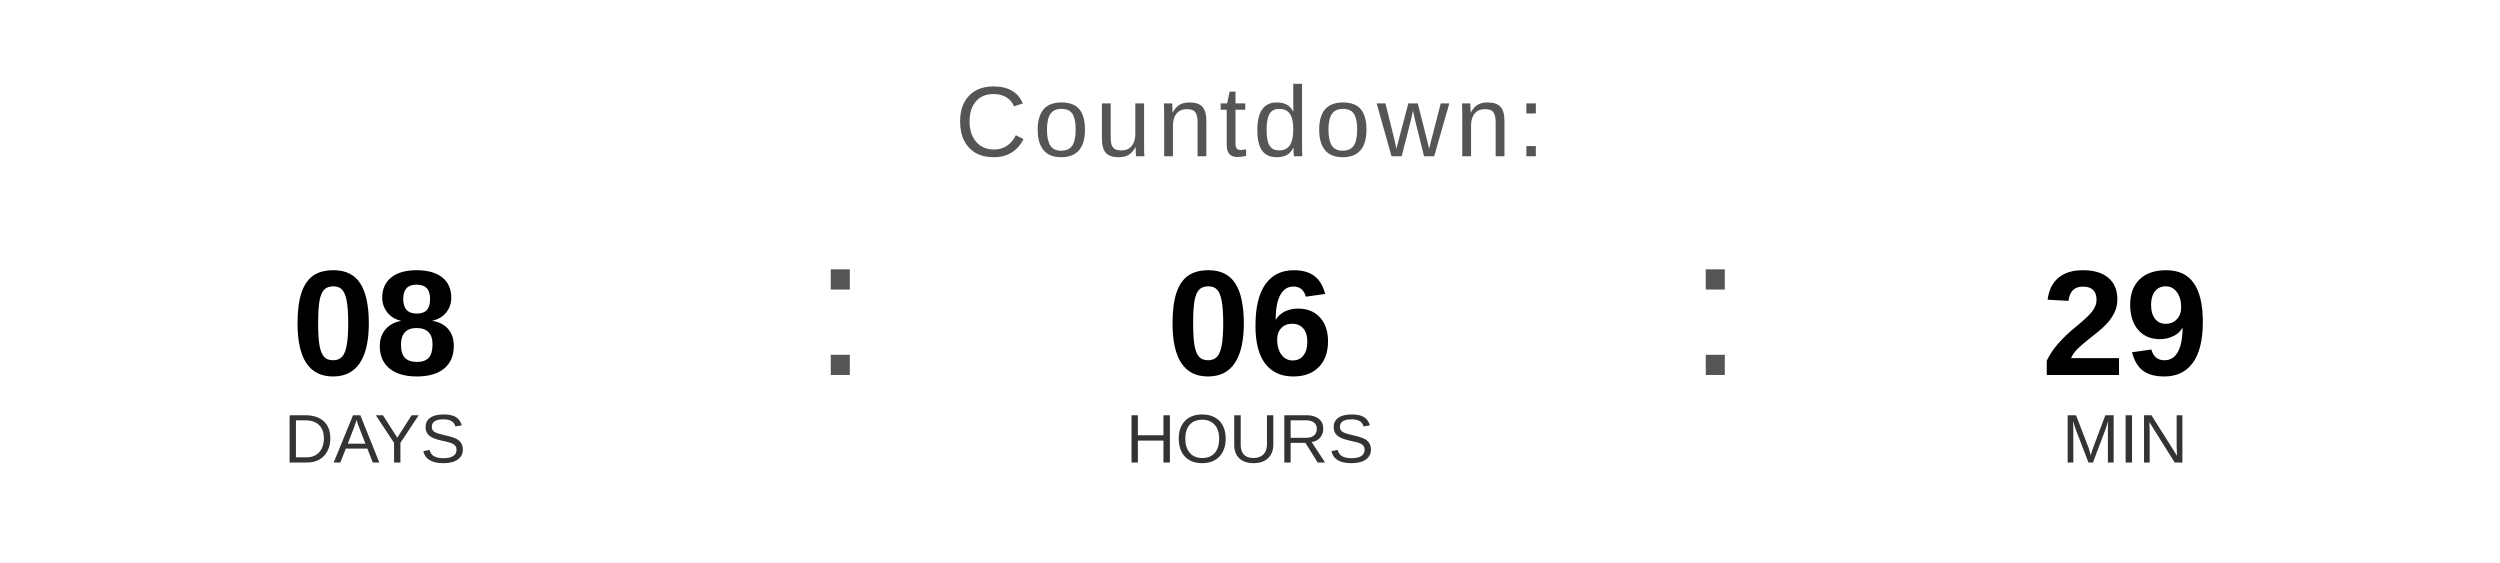
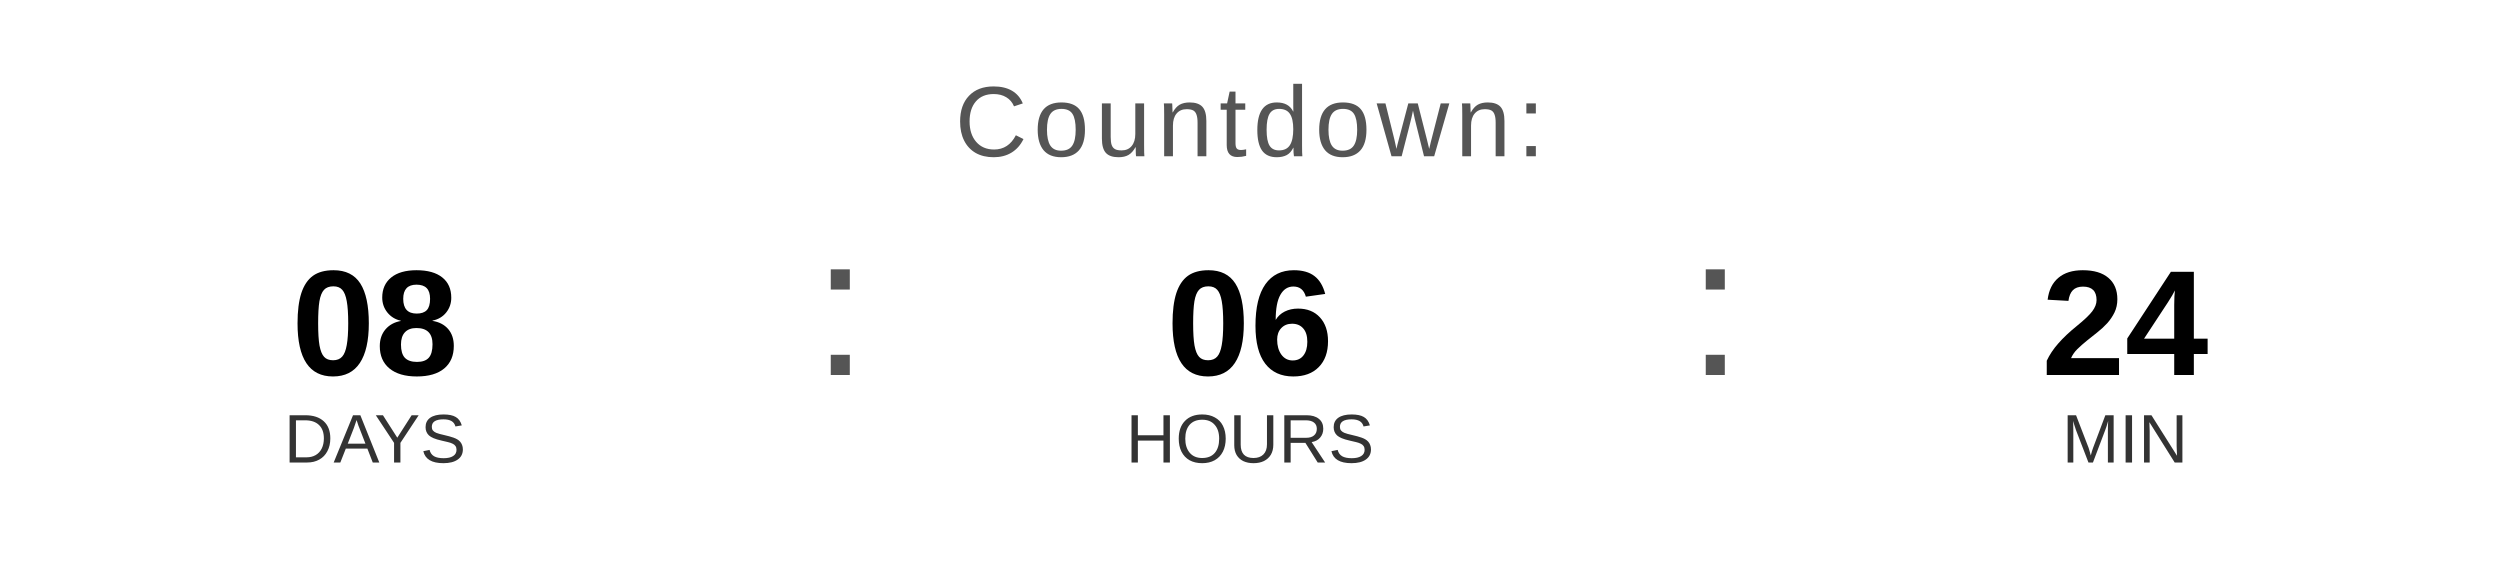
<svg xmlns="http://www.w3.org/2000/svg" width="400" height="90" viewBox="0 0 400 90">
  <text x="200" y="25" font-family="Arial, Helvetica, sans-serif" font-size="16" fill="#555555" text-anchor="middle" letter-spacing="1">
    Countdown:
  </text>
  <text x="60" y="60" font-family="Arial, Helvetica, sans-serif" font-size="24" font-weight="bold" fill="#000000" text-anchor="middle">08</text>
  <text x="60" y="74" font-family="Arial, Helvetica, sans-serif" font-size="11" fill="#333333" text-anchor="middle">DAYS</text>
  <text x="130" y="60" font-family="Arial, sans-serif" font-size="32" fill="#555555">:</text>
  <text x="200" y="60" font-family="Arial, Helvetica, sans-serif" font-size="24" font-weight="bold" fill="#000000" text-anchor="middle">06</text>
  <text x="200" y="74" font-family="Arial, Helvetica, sans-serif" font-size="11" fill="#333333" text-anchor="middle">HOURS</text>
  <text x="270" y="60" font-family="Arial, sans-serif" font-size="32" fill="#555555">:</text>
-   <text x="340" y="60" font-family="Arial, Helvetica, sans-serif" font-size="24" font-weight="bold" fill="#000000" text-anchor="middle">29</text>
+   <text x="340" y="60" font-family="Arial, Helvetica, sans-serif" font-size="24" font-weight="bold" fill="#000000" text-anchor="middle">24</text>
  <text x="340" y="74" font-family="Arial, Helvetica, sans-serif" font-size="11" fill="#333333" text-anchor="middle">MIN</text>
</svg>
